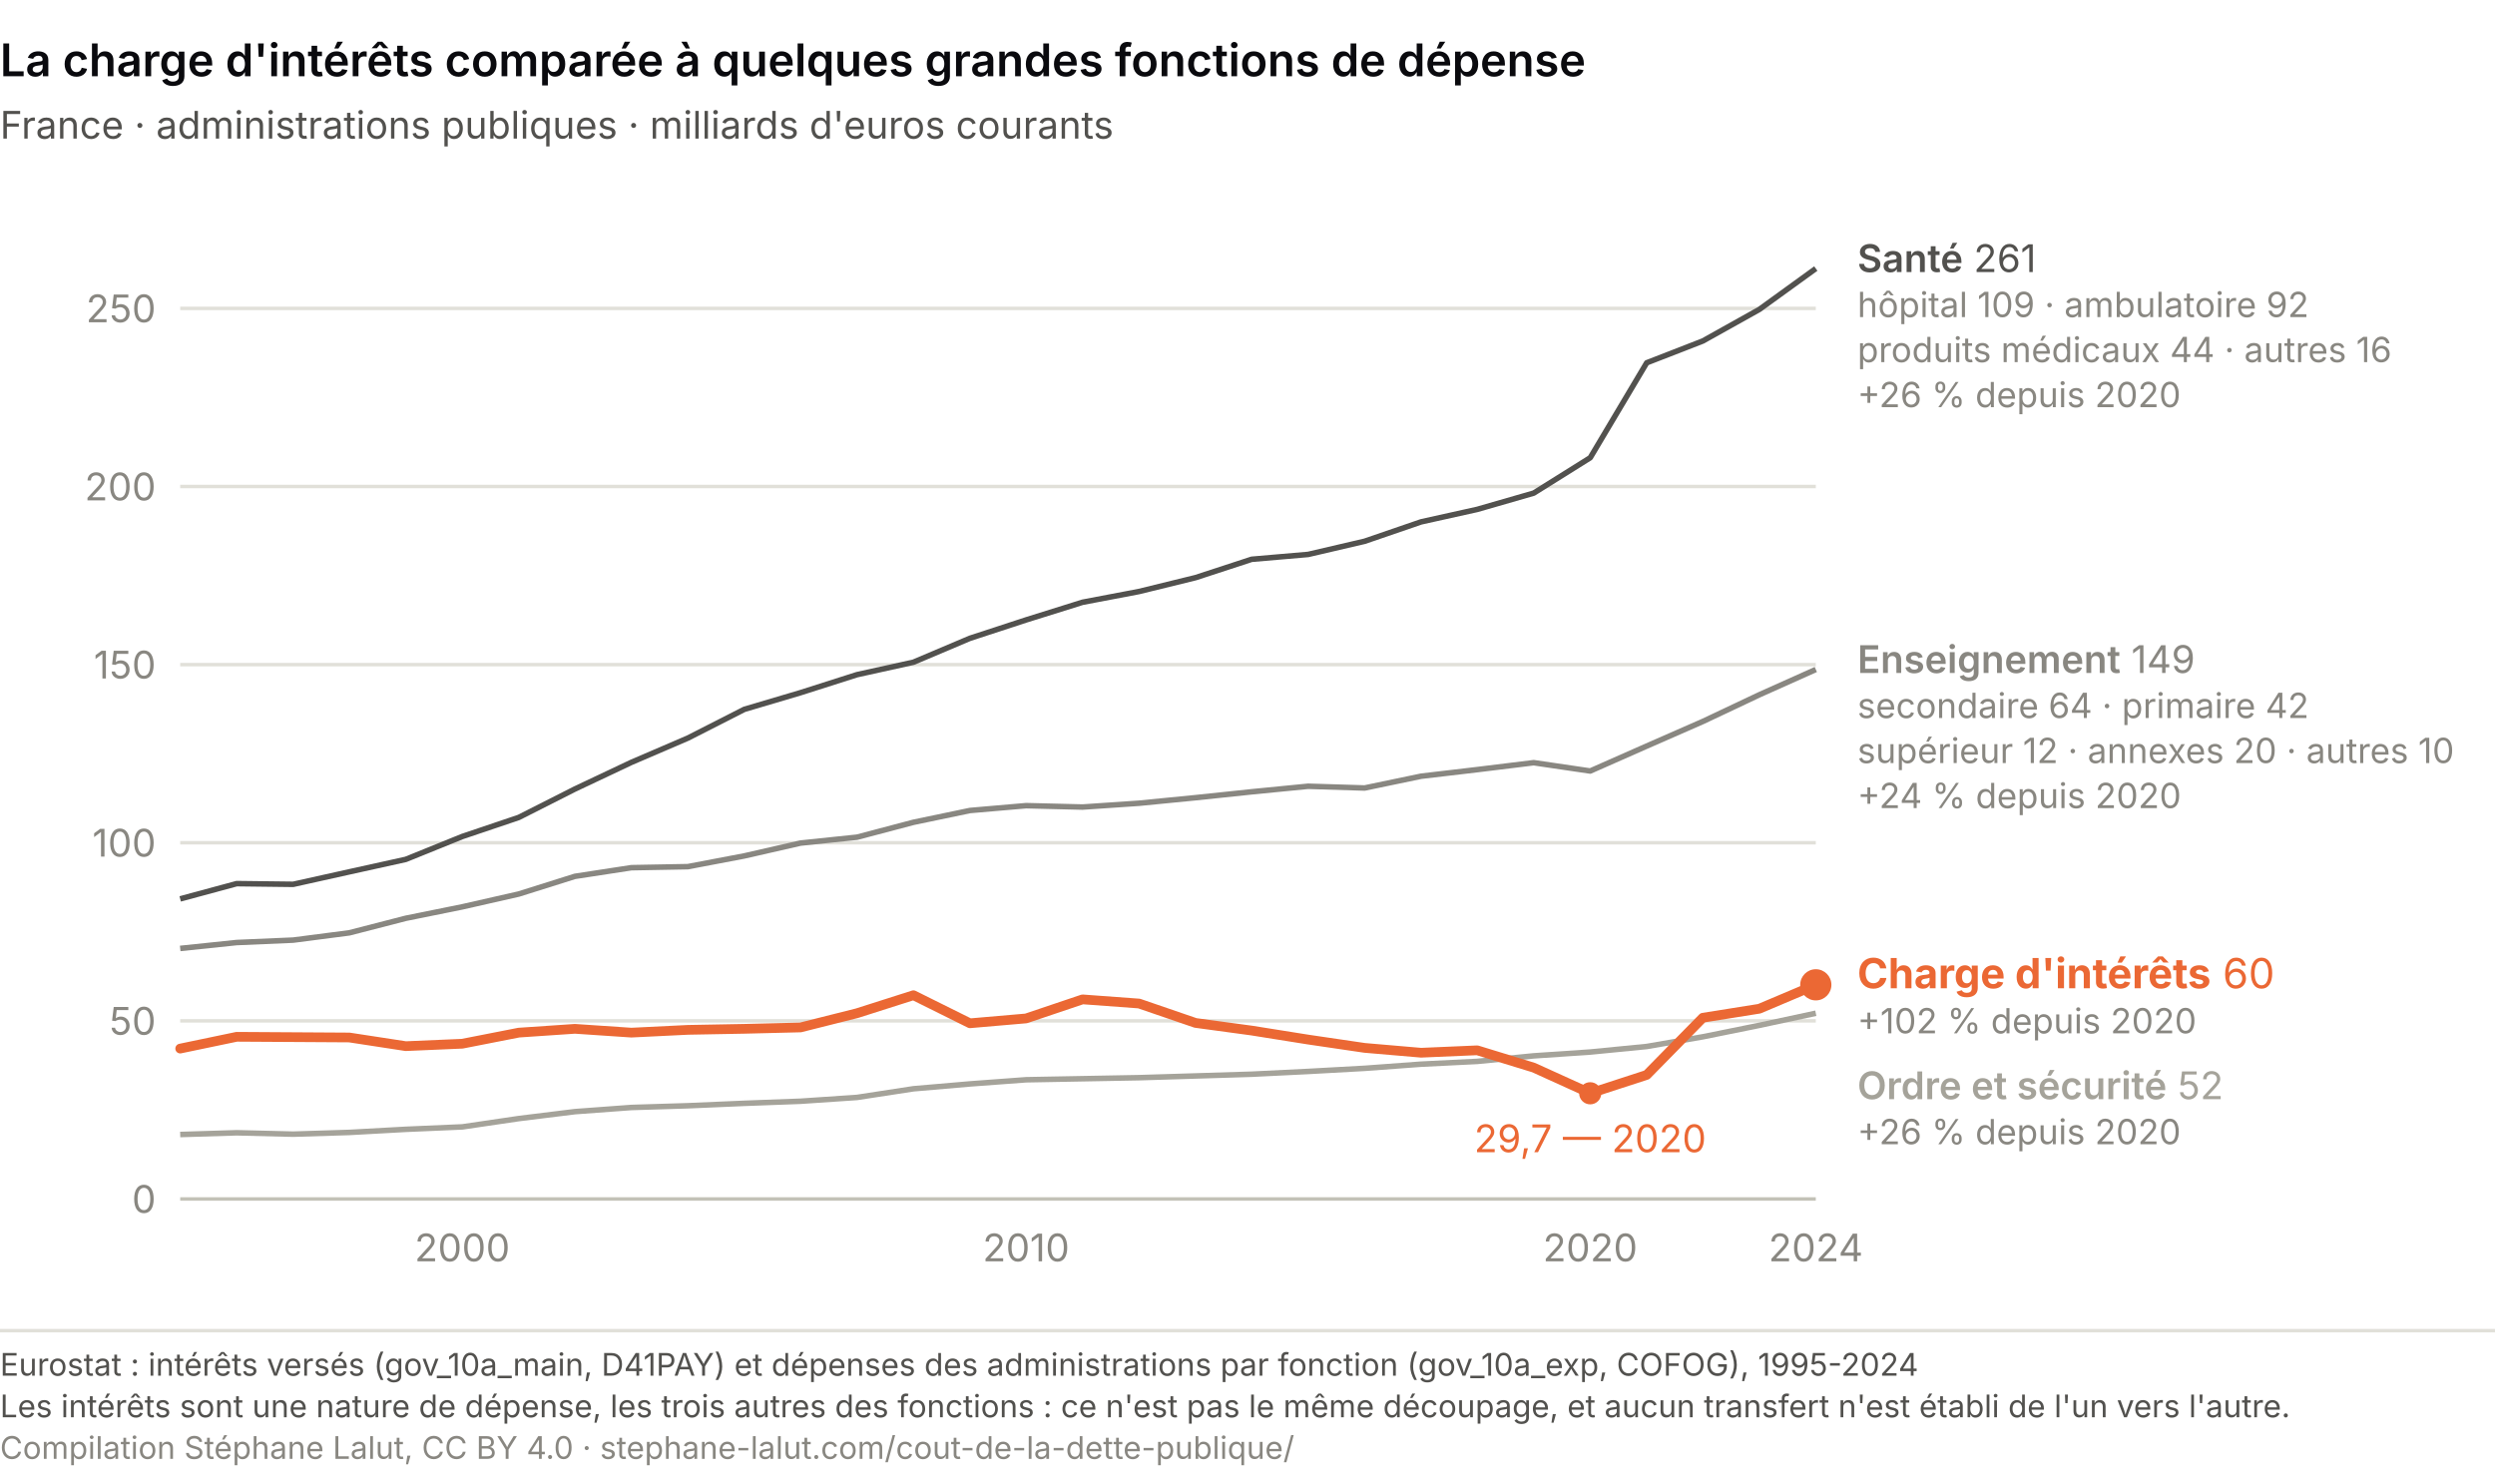
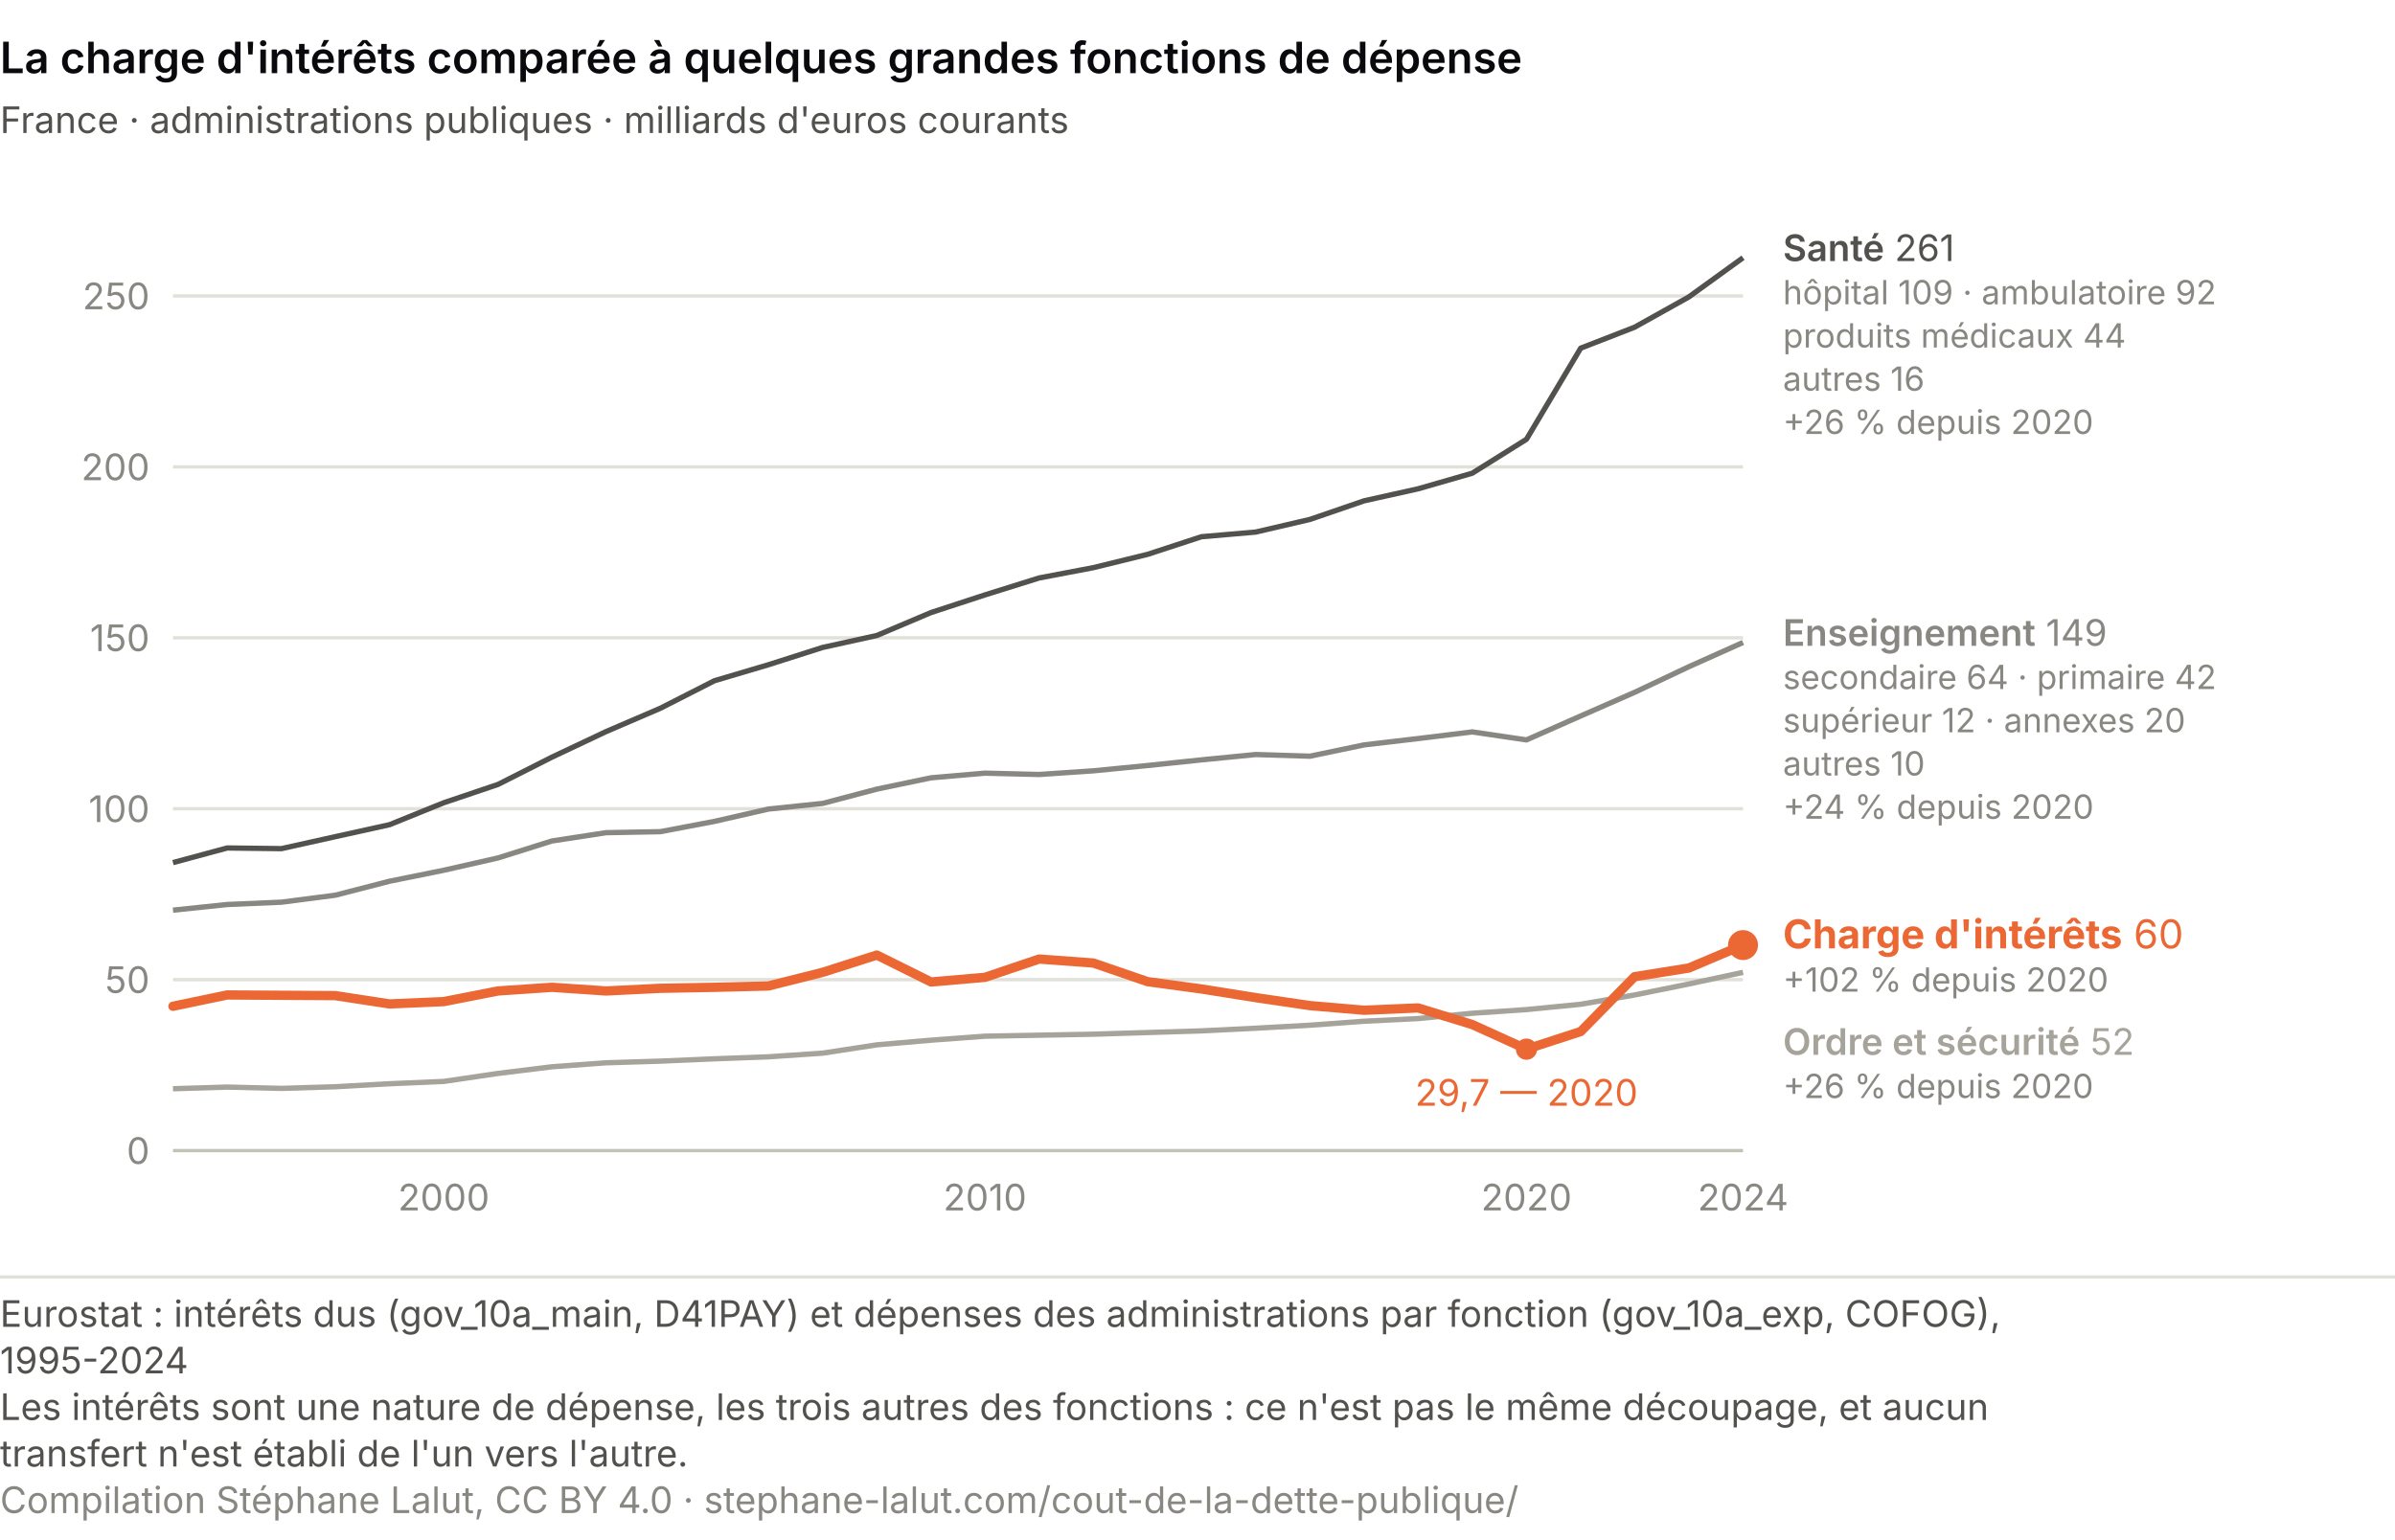
- <svg xmlns="http://www.w3.org/2000/svg" viewBox="0 0 720 428" role="img" aria-labelledby="ma-t ma-d" font-family="system-ui, -apple-system, Segoe UI, sans-serif">
+ <svg xmlns="http://www.w3.org/2000/svg" viewBox="0 0 720 463" role="img" aria-labelledby="ma-t ma-d" font-family="system-ui, -apple-system, Segoe UI, sans-serif">
  <text x="0" y="22" font-size="13" font-weight="600" fill="#0A0A0E">La charge d'intérêts comparée à quelques grandes fonctions de dépense</text>
  <text x="0" y="40" font-size="11" fill="#52514e">France · administrations publiques · milliards d'euros courants</text>
  <line x1="52.0" y1="346.0" x2="524.0" y2="346.0" stroke="#c3c2b7" stroke-width="1" />
  <text x="45.0" y="350.0" font-size="11" fill="#898781" text-anchor="end">0</text>
  <line x1="52.0" y1="294.6" x2="524.0" y2="294.6" stroke="#e1e0d9" stroke-width="1" />
  <text x="45.0" y="298.6" font-size="11" fill="#898781" text-anchor="end">50</text>
  <line x1="52.0" y1="243.2" x2="524.0" y2="243.2" stroke="#e1e0d9" stroke-width="1" />
  <text x="45.0" y="247.2" font-size="11" fill="#898781" text-anchor="end">100</text>
  <line x1="52.0" y1="191.8" x2="524.0" y2="191.8" stroke="#e1e0d9" stroke-width="1" />
  <text x="45.0" y="195.8" font-size="11" fill="#898781" text-anchor="end">150</text>
  <line x1="52.0" y1="140.4" x2="524.0" y2="140.4" stroke="#e1e0d9" stroke-width="1" />
  <text x="45.0" y="144.4" font-size="11" fill="#898781" text-anchor="end">200</text>
  <line x1="52.0" y1="89.0" x2="524.0" y2="89.0" stroke="#e1e0d9" stroke-width="1" />
  <text x="45.0" y="93.0" font-size="11" fill="#898781" text-anchor="end">250</text>
  <text x="133.4" y="364.0" font-size="11" fill="#898781" text-anchor="middle">2000</text>
  <text x="296.1" y="364.0" font-size="11" fill="#898781" text-anchor="middle">2010</text>
  <text x="458.9" y="364.0" font-size="11" fill="#898781" text-anchor="middle">2020</text>
  <text x="524.0" y="364.0" font-size="11" fill="#898781" text-anchor="middle">2024</text>
  <path d="M52.0,259.4 L68.3,255.0 L84.6,255.2 L100.8,251.6 L117.1,248.0 L133.4,241.4 L149.7,235.9 L165.9,227.7 L182.2,220.0 L198.5,213.0 L214.8,204.7 L231.0,199.9 L247.3,194.7 L263.6,191.1 L279.9,184.2 L296.1,178.9 L312.4,173.8 L328.7,170.7 L345.0,166.7 L361.2,161.4 L377.5,160.0 L393.8,156.2 L410.1,150.6 L426.3,147.0 L442.6,142.3 L458.9,132.1 L475.2,104.7 L491.4,98.4 L507.7,89.3 L524.0,77.5" fill="none" stroke="#52514e" stroke-width="1.6" stroke-linejoin="round" />
  <path d="M52.0,273.7 L68.3,272.0 L84.6,271.3 L100.8,269.2 L117.1,265.0 L133.4,261.7 L149.7,258.0 L165.9,252.9 L182.2,250.4 L198.5,250.1 L214.8,247.0 L231.0,243.3 L247.3,241.6 L263.6,237.3 L279.9,233.9 L296.1,232.5 L312.4,232.9 L328.7,231.8 L345.0,230.2 L361.2,228.5 L377.5,226.9 L393.8,227.4 L410.1,224.0 L426.3,222.1 L442.6,220.1 L458.9,222.5 L475.2,215.3 L491.4,208.2 L507.7,200.5 L524.0,193.2" fill="none" stroke="#898781" stroke-width="1.6" stroke-linejoin="round" />
  <path d="M52.0,327.4 L68.3,326.9 L84.6,327.3 L100.8,326.8 L117.1,325.9 L133.4,325.2 L149.7,322.8 L165.9,320.8 L182.2,319.6 L198.5,319.1 L214.8,318.4 L231.0,317.8 L247.3,316.7 L263.6,314.2 L279.9,312.8 L296.1,311.6 L312.4,311.3 L328.7,311.0 L345.0,310.5 L361.2,310.0 L377.5,309.2 L393.8,308.3 L410.1,307.1 L426.3,306.3 L442.6,304.7 L458.9,303.6 L475.2,302.0 L491.4,299.2 L507.7,295.9 L524.0,292.4" fill="none" stroke="#a5a39a" stroke-width="1.6" stroke-linejoin="round" />
  <path d="M52.0,302.6 L68.3,299.2 L84.6,299.3 L100.8,299.4 L117.1,301.9 L133.4,301.2 L149.7,298.0 L165.9,296.9 L182.2,298.0 L198.5,297.2 L214.8,296.9 L231.0,296.5 L247.3,292.4 L263.6,287.2 L279.9,295.3 L296.1,293.9 L312.4,288.4 L328.7,289.6 L345.0,295.2 L361.2,297.4 L377.5,300.0 L393.8,302.4 L410.1,303.8 L426.3,303.1 L442.6,308.1 L458.9,315.5 L475.2,310.2 L491.4,293.7 L507.7,291.1 L524.0,284.2" fill="none" stroke="#eb6834" stroke-width="2.8" stroke-linecap="round" stroke-linejoin="round" />
  <circle cx="524.0" cy="284.2" r="4.5" fill="#eb6834" />
  <circle cx="458.9" cy="315.5" r="3.2" fill="#eb6834" />
  <text x="458.9" y="332.5" font-size="11" fill="#eb6834" text-anchor="middle">29,7 — 2020</text>
  <text x="536.0" y="78.5" font-size="11" fill="#52514e">
    <tspan font-weight="600">Santé</tspan> 261</text>
  <text x="536.0" y="91.5" font-size="10" fill="#898781">hôpital 109 · ambulatoire 92</text>
-   <text x="536.0" y="104.5" font-size="10" fill="#898781">produits médicaux 44 · autres 16</text>
-   <text x="536.0" y="117.5" font-size="10" fill="#898781">+26 % depuis 2020</text>
+   <text x="536.0" y="104.5" font-size="10" fill="#898781">produits médicaux 44</text>
+   <text x="536.0" y="117.5" font-size="10" fill="#898781">autres 16</text>
+   <text x="536.0" y="130.5" font-size="10" fill="#898781">+26 % depuis 2020</text>
  <text x="536.0" y="194.2" font-size="11" fill="#898781">
    <tspan font-weight="600">Enseignement</tspan> 149</text>
  <text x="536.0" y="207.2" font-size="10" fill="#898781">secondaire 64 · primaire 42</text>
-   <text x="536.0" y="220.2" font-size="10" fill="#898781">supérieur 12 · annexes 20 · autres 10</text>
-   <text x="536.0" y="233.2" font-size="10" fill="#898781">+24 % depuis 2020</text>
+   <text x="536.0" y="220.2" font-size="10" fill="#898781">supérieur 12 · annexes 20</text>
+   <text x="536.0" y="233.2" font-size="10" fill="#898781">autres 10</text>
+   <text x="536.0" y="246.2" font-size="10" fill="#898781">+24 % depuis 2020</text>
  <text x="536.0" y="285.2" font-size="12" fill="#eb6834">
    <tspan font-weight="700">Charge d'intérêts</tspan> 60</text>
  <text x="536.0" y="298.2" font-size="10" fill="#898781">+102 % depuis 2020</text>
  <text x="536.0" y="317.2" font-size="11" fill="#a5a39a">
    <tspan font-weight="600">Ordre et sécurité</tspan> 52</text>
  <text x="536.0" y="330.2" font-size="10" fill="#898781">+26 % depuis 2020</text>
-   <line x1="0" y1="384.0" x2="720" y2="384.0" stroke="#e1e0d9" stroke-width="1" />
-   <text x="0" y="397.0" font-family="system-ui, -apple-system, Segoe UI, sans-serif" font-size="9" fill="#52514e">Eurostat : intérêts versés (gov_10a_main, D41PAY) et dépenses des administrations par fonction (gov_10a_exp, COFOG), 1995-2024</text>
-   <text x="0" y="409.0" font-family="system-ui, -apple-system, Segoe UI, sans-serif" font-size="9" fill="#52514e">Les intérêts sont une nature de dépense, les trois autres des fonctions : ce n'est pas le même découpage, et aucun transfert n'est établi de l'un vers l'autre.</text>
-   <text x="0" y="421.0" font-family="system-ui, -apple-system, Segoe UI, sans-serif" font-size="9" fill="#898781">Compilation Stéphane Lalut, CC BY 4.0 · stephane-lalut.com/cout-de-la-dette-publique/</text>
+   <line x1="0" y1="384.0" x2="720" y2="384.0" stroke="#e1e0d9" />
+   <text class="pied-source" x="0" y="399.0" font-size="11" fill="#52514e">Eurostat : intérêts dus (gov_10a_main, D41PAY) et dépenses des administrations par fonction (gov_10a_exp, COFOG),</text>
+   <text class="pied-source" x="0" y="413.0" font-size="11" fill="#52514e">1995-2024</text>
+   <text class="pied-note" x="0" y="427.0" font-size="11" fill="#52514e">Les intérêts sont une nature de dépense, les trois autres des fonctions : ce n'est pas le même découpage, et aucun</text>
+   <text class="pied-note" x="0" y="441.0" font-size="11" fill="#52514e">transfert n'est établi de l'un vers l'autre.</text>
+   <text class="pied-licence" x="0" y="455.0" font-size="11" fill="#898781">Compilation Stéphane Lalut, CC BY 4.0 · stephane-lalut.com/cout-de-la-dette-publique/</text>
</svg>
